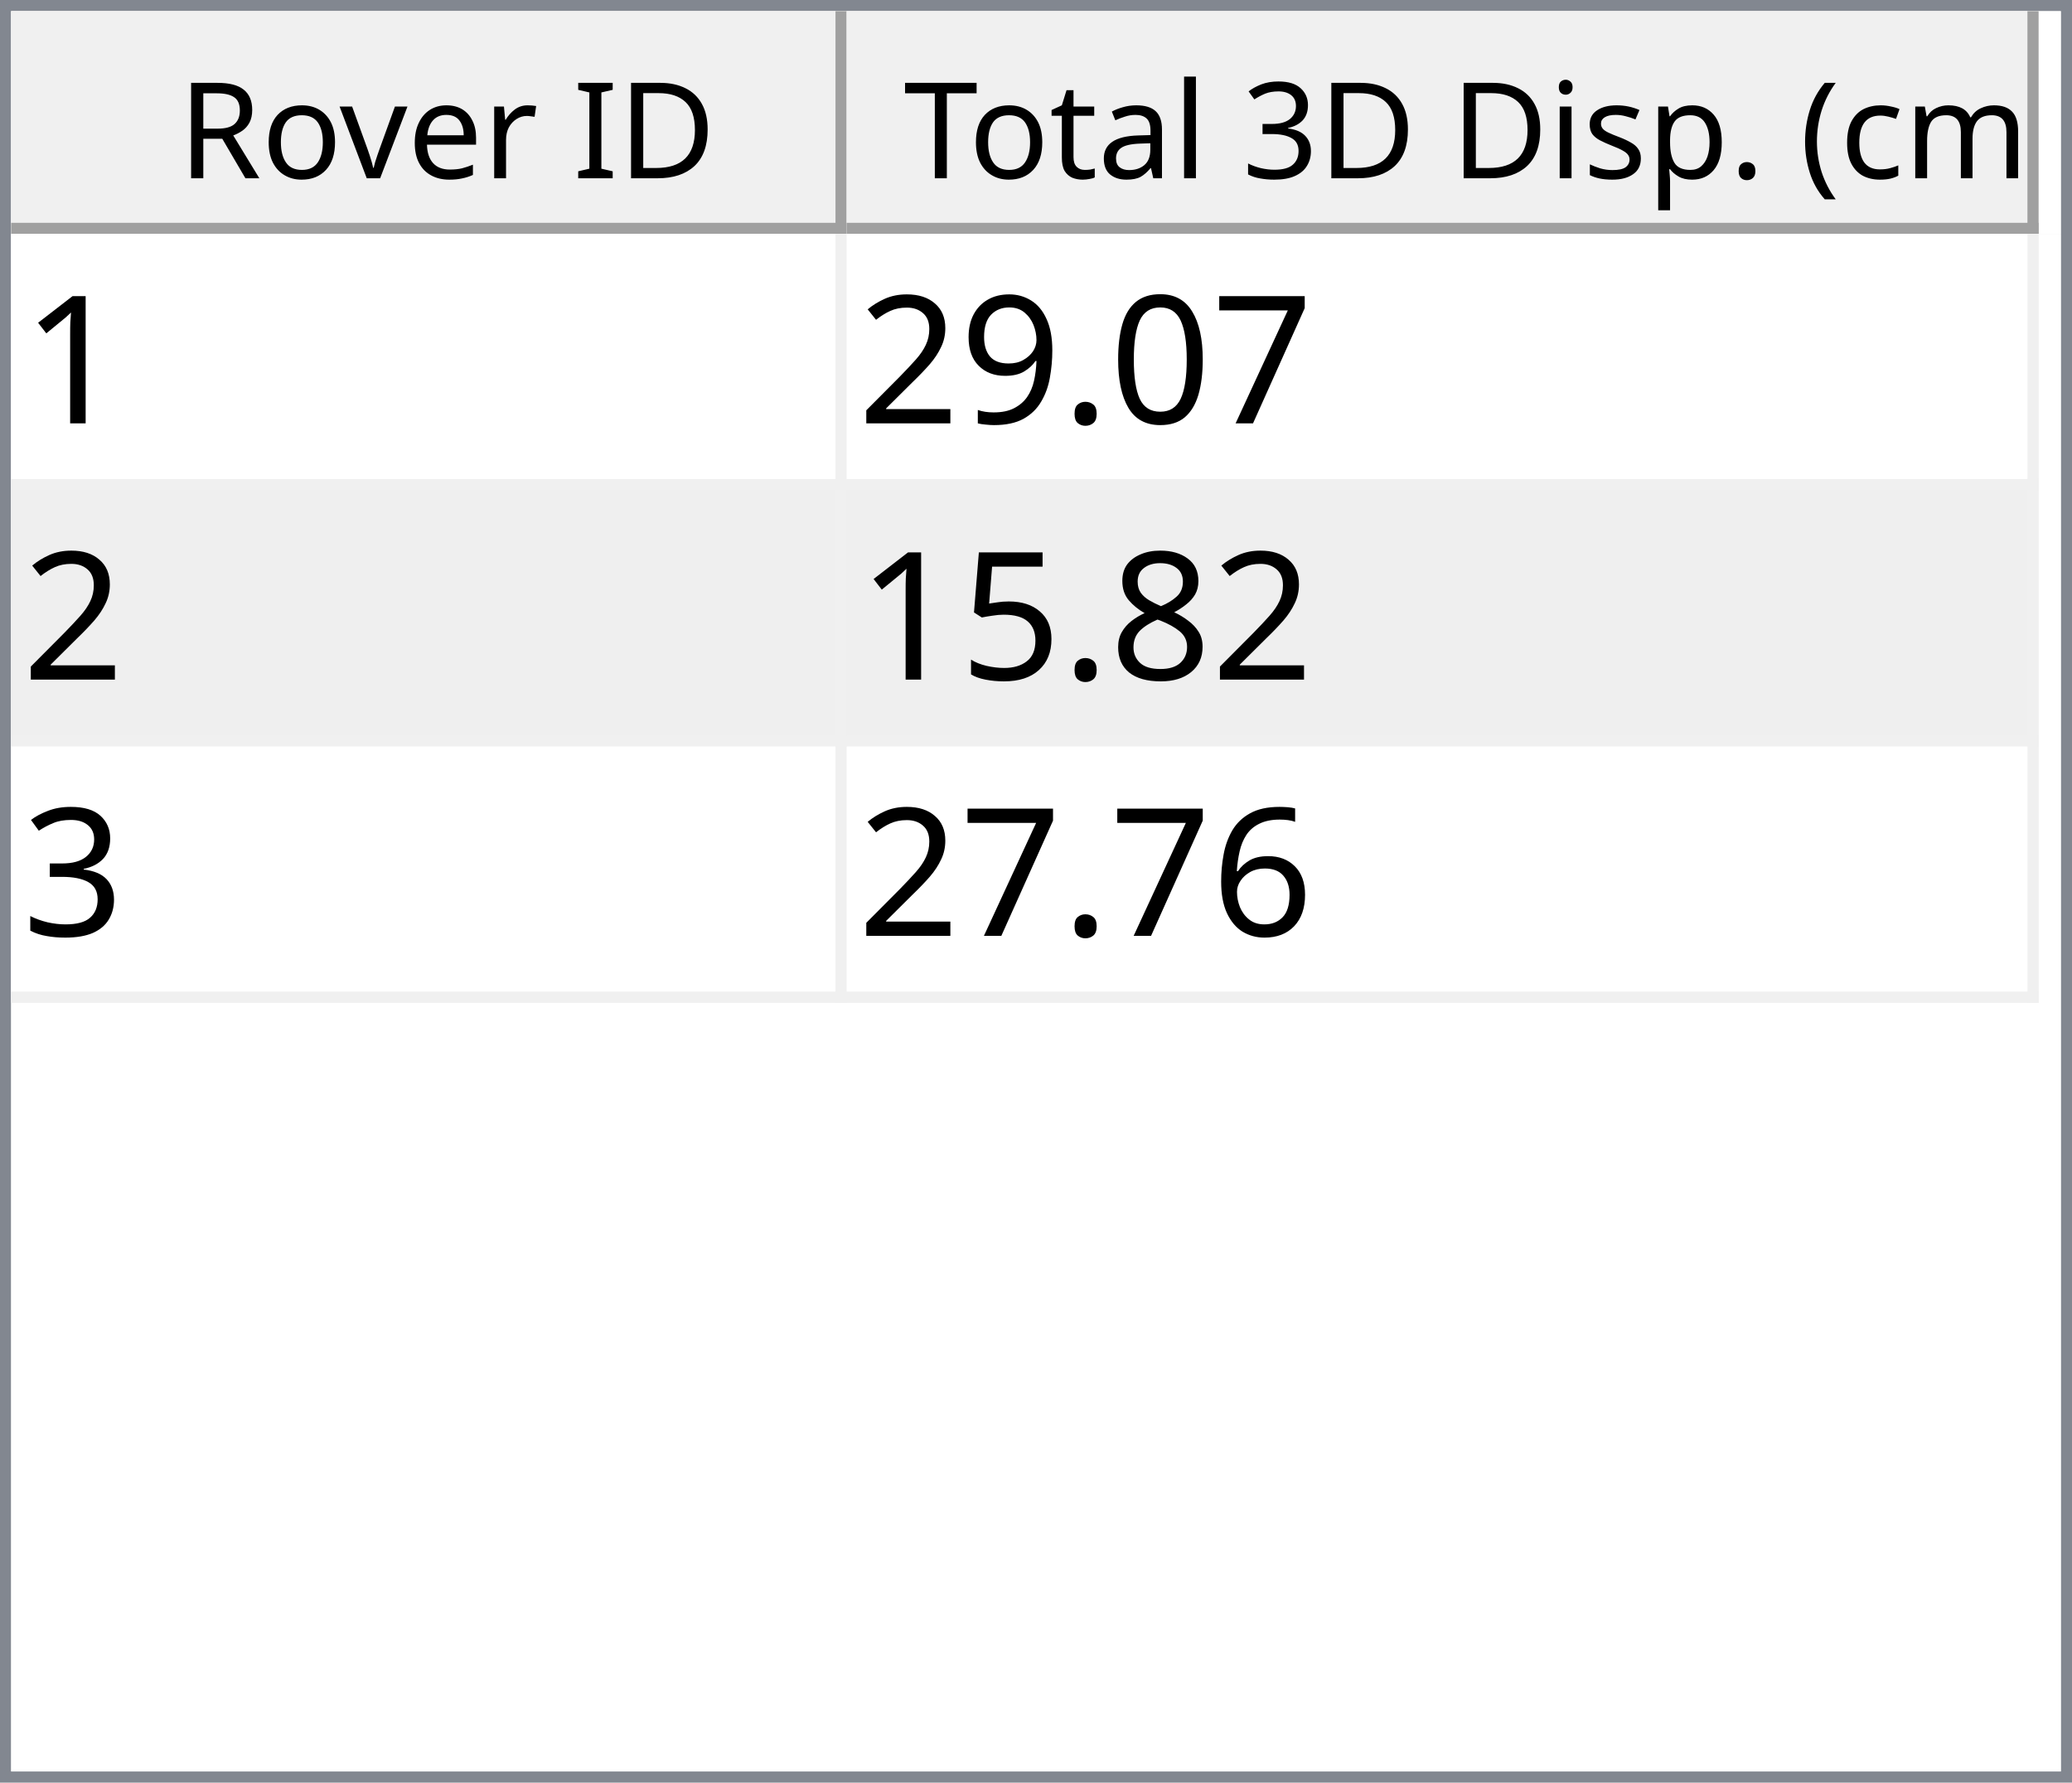
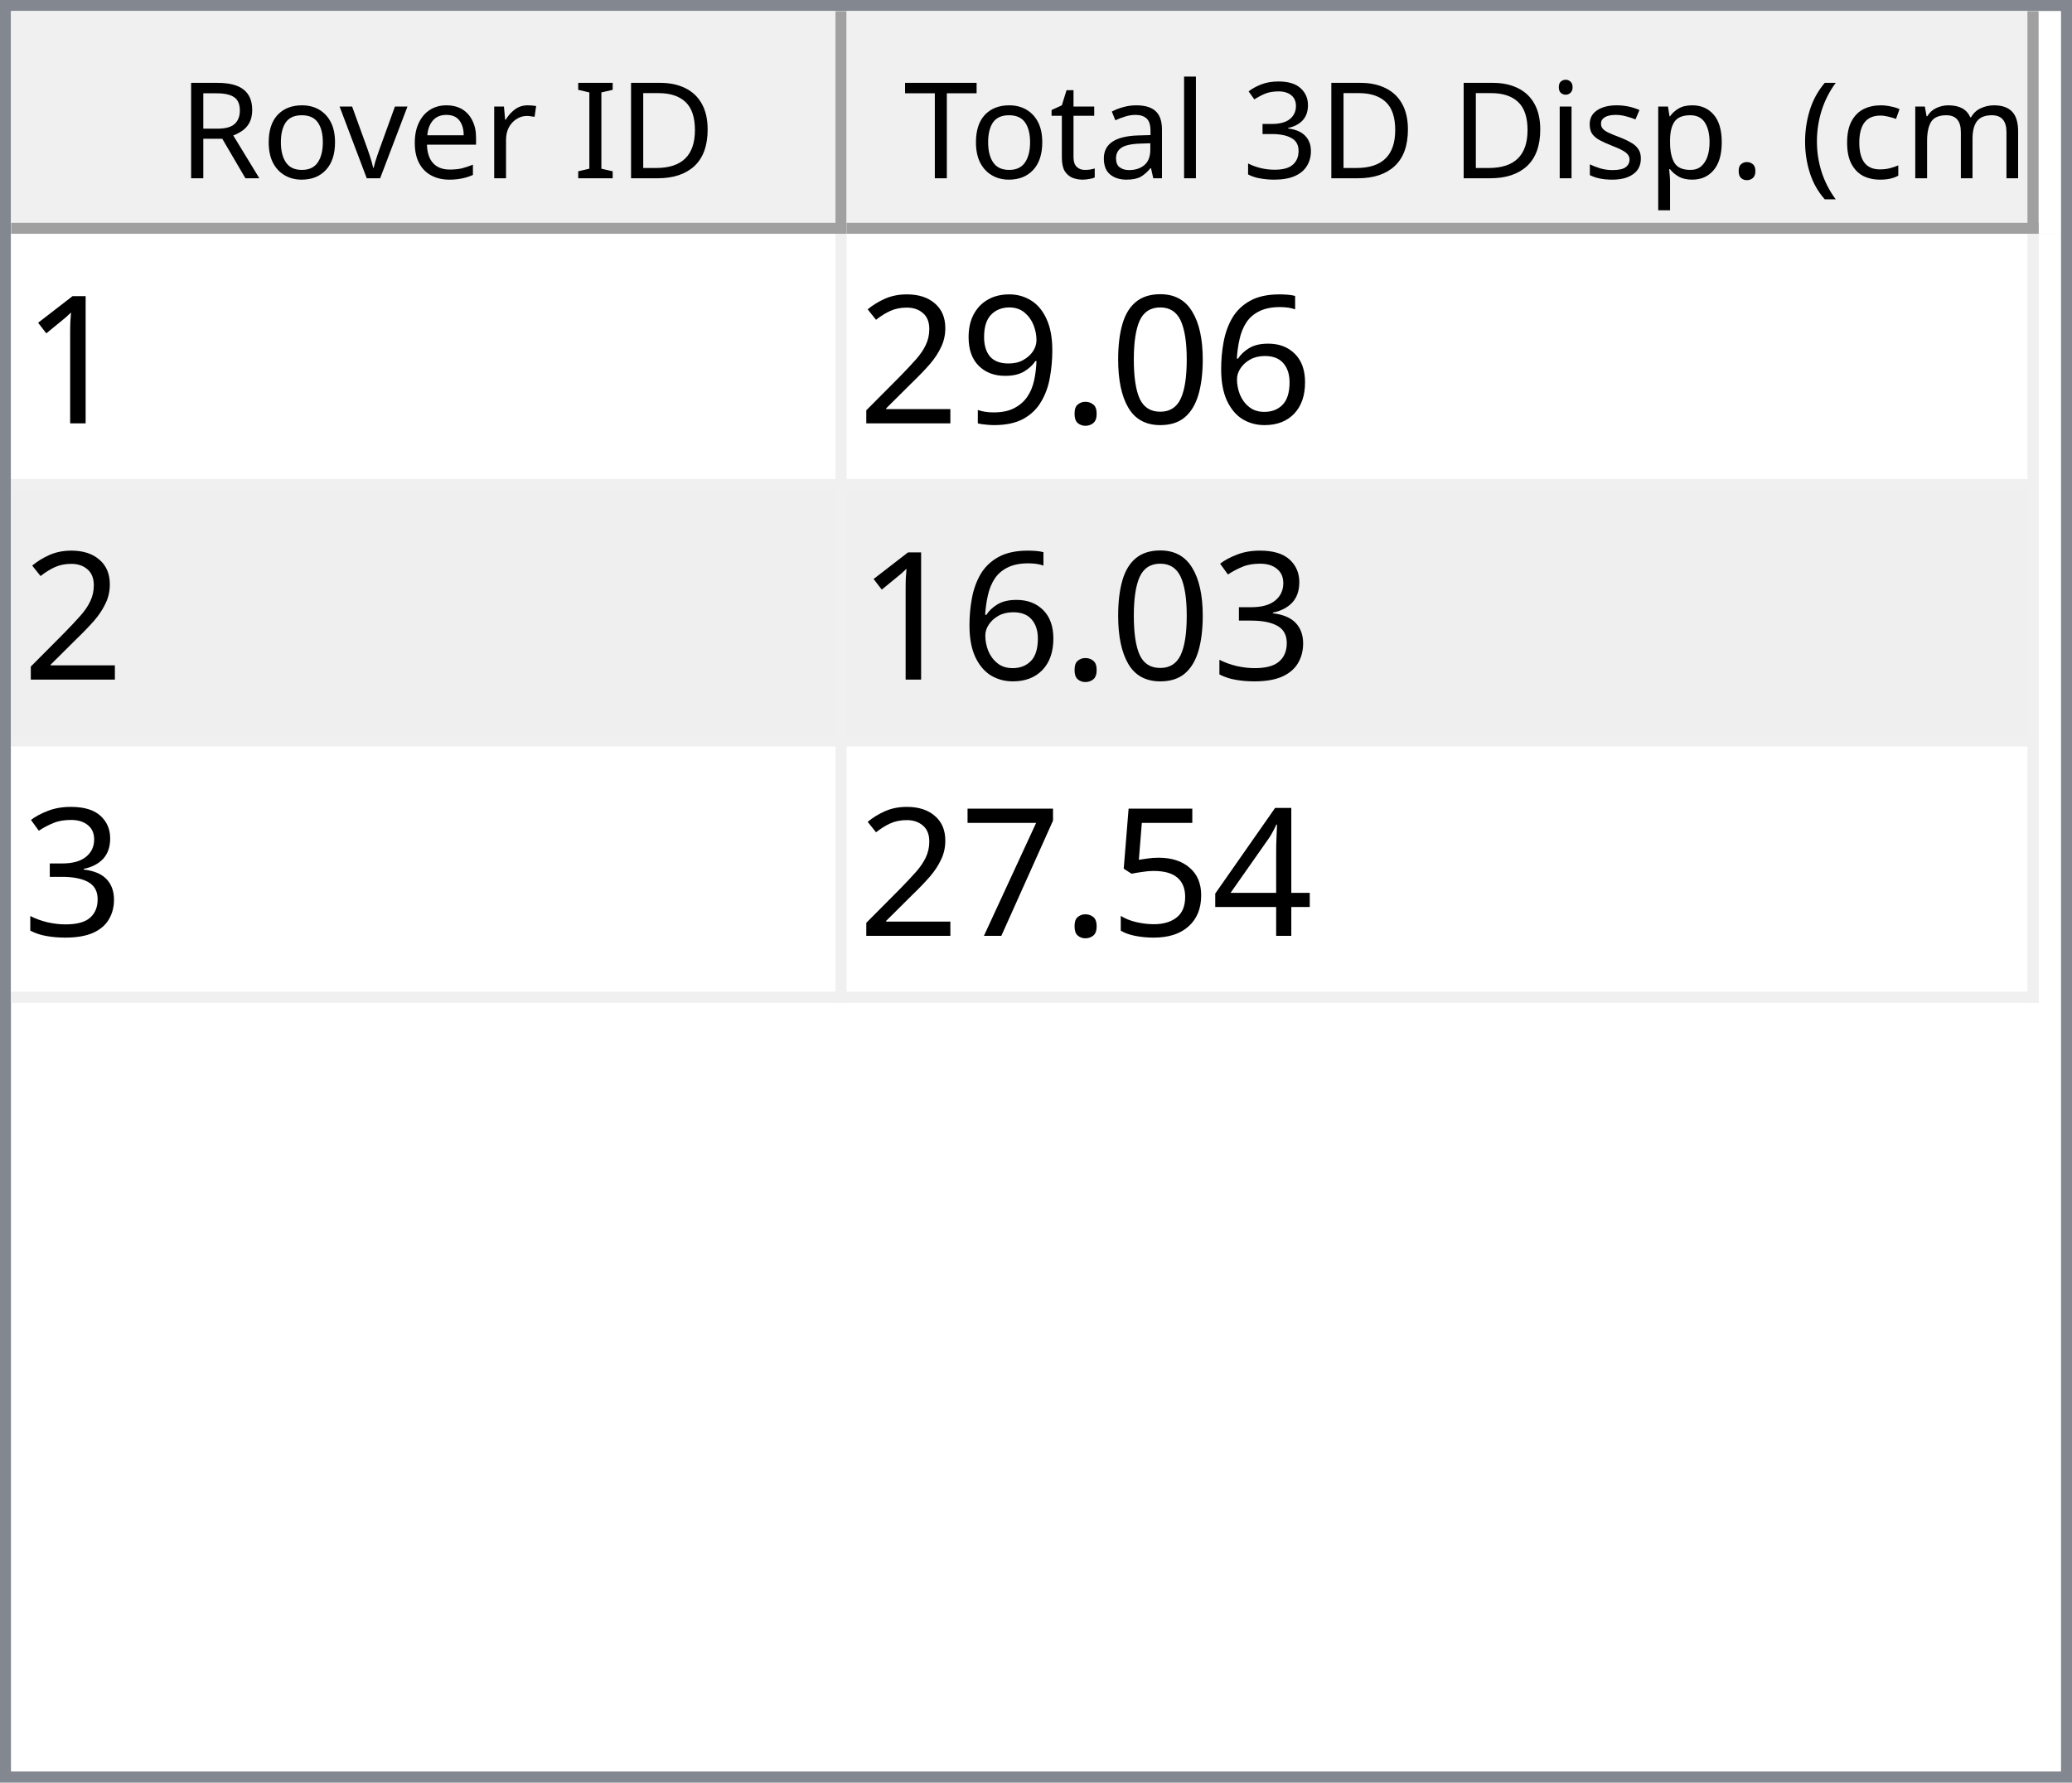
<svg xmlns="http://www.w3.org/2000/svg" style="fill-opacity:1; color-rendering:auto; color-interpolation:auto; text-rendering:auto; stroke:black; stroke-linecap:square; stroke-miterlimit:10; shape-rendering:auto; stroke-opacity:1; fill:black; stroke-dasharray:none; font-weight:normal; stroke-width:1; font-family:'Dialog'; font-style:normal; stroke-linejoin:miter; font-size:12px; stroke-dashoffset:0; image-rendering:auto;" width="186" height="160">
  <defs id="genericDefs" />
  <g>
    <defs id="defs1">
      <clipPath clipPathUnits="userSpaceOnUse" id="clipPath1">
        <path d="M0 0 L186 0 L186 160 L0 160 L0 0 Z" />
      </clipPath>
      <clipPath clipPathUnits="userSpaceOnUse" id="clipPath2">
        <path d="M0 0 L0 160 L186 160 L186 0 Z" />
      </clipPath>
      <clipPath clipPathUnits="userSpaceOnUse" id="clipPath3">
        <path d="M0 0 L0 20 L184 20 L184 0 Z" />
      </clipPath>
      <clipPath clipPathUnits="userSpaceOnUse" id="clipPath4">
        <path d="M0 0 L0 20 L75 20 L75 0 Z" />
      </clipPath>
      <clipPath clipPathUnits="userSpaceOnUse" id="clipPath5">
        <path d="M1 1 L1 19 L74 19 L74 1 Z" />
      </clipPath>
      <clipPath clipPathUnits="userSpaceOnUse" id="clipPath6">
        <path d="M0 0 L0 18 L73 18 L73 0 Z" />
      </clipPath>
      <clipPath clipPathUnits="userSpaceOnUse" id="clipPath7">
        <path d="M-0.5 -0.5 L-0.5 19.5 L74.5 19.5 L74.5 -0.5 Z" />
      </clipPath>
      <clipPath clipPathUnits="userSpaceOnUse" id="clipPath8">
        <path d="M0 0 L0 20 L107 20 L107 0 Z" />
      </clipPath>
      <clipPath clipPathUnits="userSpaceOnUse" id="clipPath9">
        <path d="M1 1 L1 19 L106 19 L106 1 Z" />
      </clipPath>
      <clipPath clipPathUnits="userSpaceOnUse" id="clipPath10">
        <path d="M0 0 L0 18 L105 18 L105 0 Z" />
      </clipPath>
      <clipPath clipPathUnits="userSpaceOnUse" id="clipPath11">
        <path d="M-0.5 -0.5 L-0.5 19.5 L106.5 19.5 L106.5 -0.5 Z" />
      </clipPath>
      <clipPath clipPathUnits="userSpaceOnUse" id="clipPath12">
        <path d="M0 0 L0 138 L184 138 L184 0 Z" />
      </clipPath>
      <clipPath clipPathUnits="userSpaceOnUse" id="clipPath13">
        <path d="M0 0 L0 69 L182 69 L182 0 Z" />
      </clipPath>
      <clipPath clipPathUnits="userSpaceOnUse" id="clipPath14">
        <path d="M-0.5 -0.5 L-0.5 68.5 L181.5 68.5 L181.5 -0.5 Z" />
      </clipPath>
      <clipPath clipPathUnits="userSpaceOnUse" id="clipPath15">
        <path d="M0 0 L0 22 L74 22 L74 0 Z" />
      </clipPath>
      <clipPath clipPathUnits="userSpaceOnUse" id="clipPath16">
        <path d="M0 0 L0 22 L106 22 L106 0 Z" />
      </clipPath>
      <font horiz-adv-x="64.551" id="font1">
        <font-face ascent="107.91" descent="25.098" units-per-em="100" style="font-style:normal; font-family:Segoe UI; font-weight:normal;" />
        <missing-glyph horiz-adv-x="64.551" d="M8.109 0 L8.109 68.266 L56.453 68.266 L56.453 0 L8.109 0 ZM15.328 7.234 L49.219 7.234 L49.219 61.031 L15.328 61.031 L15.328 7.234 Z" />
        <glyph unicode="D" horiz-adv-x="70.117" d="M9.188 0 L9.188 70.016 L28.516 70.016 Q65.531 70.016 65.531 35.891 Q65.531 19.672 55.25 9.836 Q44.969 0 27.734 0 L9.188 0 ZM17.391 62.594 L17.391 7.422 L27.828 7.422 Q41.609 7.422 49.273 14.797 Q56.938 22.172 56.938 35.688 Q56.938 62.594 28.328 62.594 L17.391 62.594 Z" />
        <glyph unicode="I" horiz-adv-x="26.611" d="M17.391 0 L9.188 0 L9.188 70.016 L17.391 70.016 L17.391 0 Z" />
        <glyph unicode=" " horiz-adv-x="27.393" d="" />
        <glyph unicode="r" horiz-adv-x="34.766" d="M34.188 41.891 Q32.078 43.5 28.125 43.5 Q23 43.5 19.555 38.672 Q16.109 33.844 16.109 25.484 L16.109 0 L8.109 0 L8.109 50 L16.109 50 L16.109 39.703 L16.312 39.703 Q18.016 44.969 21.531 47.922 Q25.047 50.875 29.391 50.875 Q32.516 50.875 34.188 50.203 L34.188 41.891 Z" />
        <glyph unicode="e" horiz-adv-x="52.295" d="M48.297 23 L12.984 23 Q13.188 14.656 17.484 10.109 Q21.781 5.562 29.297 5.562 Q37.75 5.562 44.828 11.141 L44.828 3.609 Q38.234 -1.172 27.391 -1.172 Q16.797 -1.172 10.742 5.641 Q4.688 12.453 4.688 24.812 Q4.688 36.469 11.305 43.82 Q17.922 51.172 27.734 51.172 Q37.547 51.172 42.922 44.828 Q48.297 38.484 48.297 27.203 L48.297 23 ZM40.094 29.781 Q40.047 36.719 36.75 40.578 Q33.453 44.438 27.594 44.438 Q21.922 44.438 17.969 40.383 Q14.016 36.328 13.094 29.781 L40.094 29.781 Z" />
        <glyph unicode="v" horiz-adv-x="47.9" d="M47.406 50 L27.484 0 L19.625 0 L0.688 50 L9.469 50 L22.172 13.672 Q23.578 9.672 23.922 6.688 L24.125 6.688 Q24.609 10.453 25.688 13.484 L38.969 50 L47.406 50 Z" />
        <glyph unicode="o" horiz-adv-x="58.594" d="M29 -1.172 Q17.922 -1.172 11.305 5.836 Q4.688 12.844 4.688 24.422 Q4.688 37.016 11.57 44.094 Q18.453 51.172 30.172 51.172 Q41.359 51.172 47.633 44.289 Q53.906 37.406 53.906 25.203 Q53.906 13.234 47.141 6.031 Q40.375 -1.172 29 -1.172 ZM29.594 44.438 Q21.875 44.438 17.383 39.188 Q12.891 33.938 12.891 24.703 Q12.891 15.828 17.43 10.695 Q21.969 5.562 29.594 5.562 Q37.359 5.562 41.531 10.594 Q45.703 15.625 45.703 24.906 Q45.703 34.281 41.531 39.359 Q37.359 44.438 29.594 44.438 Z" />
        <glyph unicode="R" horiz-adv-x="59.814" d="M59.375 0 L49.609 0 L37.891 19.625 Q36.281 22.359 34.766 24.289 Q33.25 26.219 31.664 27.438 Q30.078 28.656 28.25 29.219 Q26.422 29.781 24.125 29.781 L17.391 29.781 L17.391 0 L9.188 0 L9.188 70.016 L30.078 70.016 Q34.672 70.016 38.555 68.867 Q42.438 67.719 45.289 65.375 Q48.141 63.031 49.758 59.547 Q51.375 56.062 51.375 51.375 Q51.375 47.703 50.273 44.656 Q49.172 41.609 47.148 39.211 Q45.125 36.812 42.266 35.133 Q39.406 33.453 35.844 32.516 L35.844 32.328 Q37.594 31.547 38.891 30.547 Q40.188 29.547 41.359 28.18 Q42.531 26.812 43.68 25.078 Q44.828 23.344 46.234 21.047 L59.375 0 ZM17.391 62.594 L17.391 37.203 L28.516 37.203 Q31.594 37.203 34.203 38.133 Q36.812 39.062 38.719 40.797 Q40.625 42.531 41.703 45.047 Q42.781 47.562 42.781 50.688 Q42.781 56.297 39.141 59.445 Q35.5 62.594 28.609 62.594 L17.391 62.594 Z" />
        <glyph unicode=")" horiz-adv-x="30.176" d="M8.297 -15.922 L1.172 -15.922 Q16.406 2.344 16.406 26.812 Q16.406 51.469 1.078 70.016 L8.297 70.016 Q23.531 52.156 23.531 26.703 Q23.531 1.375 8.297 -15.922 Z" />
        <glyph unicode="m" horiz-adv-x="86.133" d="M79.109 0 L71.094 0 L71.094 28.719 Q71.094 37.016 68.531 40.727 Q65.969 44.438 59.906 44.438 Q54.781 44.438 51.195 39.75 Q47.609 35.062 47.609 28.516 L47.609 0 L39.594 0 L39.594 29.688 Q39.594 44.438 28.219 44.438 Q22.953 44.438 19.531 40.016 Q16.109 35.594 16.109 28.516 L16.109 0 L8.109 0 L8.109 50 L16.109 50 L16.109 42.094 L16.312 42.094 Q21.625 51.172 31.844 51.172 Q36.969 51.172 40.773 48.312 Q44.578 45.453 46 40.828 Q51.562 51.172 62.594 51.172 Q79.109 51.172 79.109 30.812 L79.109 0 Z" />
        <glyph unicode="c" horiz-adv-x="46.191" d="M42.188 2.297 Q36.422 -1.172 28.516 -1.172 Q17.828 -1.172 11.258 5.789 Q4.688 12.75 4.688 23.828 Q4.688 36.188 11.766 43.68 Q18.844 51.172 30.672 51.172 Q37.25 51.172 42.281 48.734 L42.281 40.531 Q36.719 44.438 30.375 44.438 Q22.703 44.438 17.797 38.945 Q12.891 33.453 12.891 24.516 Q12.891 15.719 17.508 10.641 Q22.125 5.562 29.891 5.562 Q36.422 5.562 42.188 9.906 L42.188 2.297 Z" />
        <glyph unicode="(" horiz-adv-x="30.176" d="M29.109 -15.922 L21.969 -15.922 Q6.844 1.375 6.844 26.703 Q6.844 52.156 21.969 70.016 L29.203 70.016 Q13.875 51.469 13.875 26.812 Q13.875 2.344 29.109 -15.922 Z" />
        <glyph unicode="." horiz-adv-x="21.68" d="M10.891 -1.078 Q8.641 -1.078 7.055 0.539 Q5.469 2.156 5.469 4.391 Q5.469 6.641 7.055 8.273 Q8.641 9.906 10.891 9.906 Q13.188 9.906 14.797 8.273 Q16.406 6.641 16.406 4.391 Q16.406 2.156 14.797 0.539 Q13.188 -1.078 10.891 -1.078 Z" />
        <glyph unicode="p" horiz-adv-x="58.789" d="M16.312 7.234 L16.109 7.234 L16.109 -23 L8.109 -23 L8.109 50 L16.109 50 L16.109 41.219 L16.312 41.219 Q22.219 51.172 33.594 51.172 Q43.266 51.172 48.688 44.461 Q54.109 37.75 54.109 26.469 Q54.109 13.922 48 6.375 Q41.891 -1.172 31.297 -1.172 Q21.578 -1.172 16.312 7.234 ZM16.109 27.391 L16.109 20.406 Q16.109 14.203 20.141 9.883 Q24.172 5.562 30.375 5.562 Q37.641 5.562 41.773 11.133 Q45.906 16.703 45.906 26.609 Q45.906 34.969 42.047 39.703 Q38.188 44.438 31.594 44.438 Q24.609 44.438 20.359 39.578 Q16.109 34.719 16.109 27.391 Z" />
        <glyph unicode="s" horiz-adv-x="42.432" d="M5.078 1.812 L5.078 10.406 Q11.625 5.562 19.484 5.562 Q30.031 5.562 30.031 12.594 Q30.031 14.594 29.125 15.992 Q28.219 17.391 26.68 18.461 Q25.141 19.531 23.07 20.383 Q21 21.234 18.609 22.172 Q15.281 23.484 12.766 24.828 Q10.25 26.172 8.57 27.859 Q6.891 29.547 6.031 31.695 Q5.172 33.844 5.172 36.719 Q5.172 40.234 6.789 42.945 Q8.406 45.656 11.086 47.484 Q13.766 49.312 17.211 50.242 Q20.656 51.172 24.312 51.172 Q30.812 51.172 35.938 48.922 L35.938 40.828 Q30.422 44.438 23.25 44.438 Q21 44.438 19.195 43.922 Q17.391 43.406 16.094 42.477 Q14.797 41.547 14.086 40.258 Q13.375 38.969 13.375 37.406 Q13.375 35.453 14.086 34.133 Q14.797 32.812 16.164 31.789 Q17.531 30.766 19.484 29.938 Q21.438 29.109 23.922 28.125 Q27.25 26.859 29.883 25.516 Q32.516 24.172 34.375 22.484 Q36.234 20.797 37.234 18.602 Q38.234 16.406 38.234 13.375 Q38.234 9.672 36.602 6.938 Q34.969 4.203 32.234 2.398 Q29.5 0.594 25.93 -0.289 Q22.359 -1.172 18.453 -1.172 Q10.75 -1.172 5.078 1.812 Z" />
        <glyph unicode="i" horiz-adv-x="24.219" d="M12.203 62.703 Q10.062 62.703 8.547 64.164 Q7.031 65.625 7.031 67.875 Q7.031 70.125 8.547 71.609 Q10.062 73.094 12.203 73.094 Q14.406 73.094 15.945 71.609 Q17.484 70.125 17.484 67.875 Q17.484 65.719 15.945 64.211 Q14.406 62.703 12.203 62.703 ZM16.109 0 L8.109 0 L8.109 50 L16.109 50 L16.109 0 Z" />
        <glyph unicode="3" horiz-adv-x="53.906" d="M46.531 19.828 Q46.531 15.094 44.75 11.211 Q42.969 7.328 39.719 4.57 Q36.469 1.812 31.93 0.297 Q27.391 -1.219 21.922 -1.219 Q11.922 -1.219 6 2.594 L6 11.188 Q13.094 5.609 22.219 5.609 Q25.875 5.609 28.828 6.539 Q31.781 7.469 33.906 9.227 Q36.031 10.984 37.18 13.477 Q38.328 15.969 38.328 19.094 Q38.328 32.812 18.797 32.812 L12.984 32.812 L12.984 39.594 L18.5 39.594 Q35.797 39.594 35.797 52.484 Q35.797 64.406 22.609 64.406 Q15.188 64.406 8.688 59.422 L8.688 67.188 Q15.375 71.188 24.609 71.188 Q29 71.188 32.57 69.969 Q36.141 68.75 38.68 66.555 Q41.219 64.359 42.609 61.281 Q44 58.203 44 54.5 Q44 40.672 30.031 36.719 L30.031 36.531 Q33.594 36.141 36.625 34.797 Q39.656 33.453 41.852 31.305 Q44.047 29.156 45.289 26.25 Q46.531 23.344 46.531 19.828 Z" />
        <glyph unicode="l" horiz-adv-x="24.219" d="M16.109 0 L8.109 0 L8.109 74.031 L16.109 74.031 L16.109 0 Z" />
        <glyph unicode="a" horiz-adv-x="50.879" d="M43.891 0 L35.891 0 L35.891 7.812 L35.688 7.812 Q30.469 -1.172 20.312 -1.172 Q12.844 -1.172 8.617 2.781 Q4.391 6.734 4.391 13.281 Q4.391 27.297 20.906 29.594 L35.891 31.688 Q35.891 44.438 25.594 44.438 Q16.547 44.438 9.281 38.281 L9.281 46.484 Q16.656 51.172 26.266 51.172 Q43.891 51.172 43.891 32.516 L43.891 0 ZM35.891 25.297 L23.828 23.641 Q18.266 22.859 15.43 20.875 Q12.594 18.891 12.594 13.875 Q12.594 10.203 15.211 7.883 Q17.828 5.562 22.172 5.562 Q28.125 5.562 32.008 9.742 Q35.891 13.922 35.891 20.312 L35.891 25.297 Z" />
        <glyph unicode="t" horiz-adv-x="33.887" d="M31.297 0.484 Q28.469 -1.078 23.828 -1.078 Q10.688 -1.078 10.688 13.578 L10.688 43.172 L2.094 43.172 L2.094 50 L10.688 50 L10.688 62.203 L18.703 64.797 L18.703 50 L31.297 50 L31.297 43.172 L18.703 43.172 L18.703 14.984 Q18.703 9.969 20.414 7.82 Q22.125 5.672 26.078 5.672 Q29.109 5.672 31.297 7.328 L31.297 0.484 Z" />
        <glyph unicode="T" horiz-adv-x="52.393" d="M50.594 62.594 L30.375 62.594 L30.375 0 L22.172 0 L22.172 62.594 L2 62.594 L2 70.016 L50.594 70.016 L50.594 62.594 Z" />
      </font>
      <font horiz-adv-x="75.0" id="font2">
        <font-face ascent="100.537" descent="21.973" units-per-em="100" style="font-style:normal; font-family:sans-serif; font-weight:normal;" />
        <missing-glyph horiz-adv-x="75.0" d="M12.5 0 L12.5 62.5 L62.5 62.5 L62.5 0 L12.5 0 ZM14.062 1.562 L60.938 1.562 L60.938 60.938 L14.062 60.938 L14.062 1.562 Z" />
        <glyph unicode="1" horiz-adv-x="55.615" d="M37.25 0 L28.469 0 L28.469 56 Q25.297 52.984 20.141 49.953 Q14.984 46.922 10.891 45.406 L10.891 53.906 Q18.266 57.375 23.781 62.305 Q29.297 67.234 31.594 71.875 L37.25 71.875 L37.25 0 Z" />
-         <glyph unicode="7" horiz-adv-x="55.615" d="M4.734 62.203 L4.734 70.656 L51.078 70.656 L51.078 63.812 Q44.234 56.547 37.523 44.484 Q30.812 32.422 27.156 19.672 Q24.516 10.688 23.781 0 L14.75 0 Q14.891 8.453 18.062 20.414 Q21.234 32.375 27.172 43.484 Q33.109 54.594 39.797 62.203 L4.734 62.203 Z" />
+         <glyph unicode="6" horiz-adv-x="55.615" d="M49.75 54.047 L41.016 53.375 Q39.844 58.547 37.703 60.891 Q34.125 64.656 28.906 64.656 Q24.703 64.656 21.531 62.312 Q17.391 59.281 14.992 53.469 Q12.594 47.656 12.5 36.922 Q15.672 41.75 20.266 44.094 Q24.859 46.438 29.891 46.438 Q38.672 46.438 44.852 39.969 Q51.031 33.5 51.031 23.25 Q51.031 16.5 48.125 10.719 Q45.219 4.938 40.141 1.859 Q35.062 -1.219 28.609 -1.219 Q17.625 -1.219 10.695 6.859 Q3.766 14.938 3.766 33.5 Q3.766 54.25 11.422 63.672 Q18.109 71.875 29.438 71.875 Q37.891 71.875 43.289 67.141 Q48.688 62.406 49.75 54.047 ZM13.875 23.188 Q13.875 18.656 15.797 14.508 Q17.719 10.359 21.188 8.18 Q24.656 6 28.469 6 Q34.031 6 38.039 10.492 Q42.047 14.984 42.047 22.703 Q42.047 30.125 38.086 34.398 Q34.125 38.672 28.125 38.672 Q22.172 38.672 18.023 34.398 Q13.875 30.125 13.875 23.188 Z" />
        <glyph unicode="0" horiz-adv-x="55.615" d="M4.156 35.297 Q4.156 48 6.766 55.742 Q9.375 63.484 14.523 67.68 Q19.672 71.875 27.484 71.875 Q33.25 71.875 37.594 69.555 Q41.938 67.234 44.773 62.867 Q47.609 58.5 49.219 52.227 Q50.828 45.953 50.828 35.297 Q50.828 22.703 48.242 14.969 Q45.656 7.234 40.508 3.008 Q35.359 -1.219 27.484 -1.219 Q17.141 -1.219 11.234 6.203 Q4.156 15.141 4.156 35.297 ZM13.188 35.297 Q13.188 17.672 17.312 11.836 Q21.438 6 27.484 6 Q33.547 6 37.672 11.859 Q41.797 17.719 41.797 35.297 Q41.797 52.984 37.672 58.789 Q33.547 64.594 27.391 64.594 Q21.344 64.594 17.719 59.469 Q13.188 52.938 13.188 35.297 Z" />
        <glyph unicode="." horiz-adv-x="27.783" d="M9.078 0 L9.078 10.016 L19.094 10.016 L19.094 0 L9.078 0 Z" />
        <glyph unicode="9" horiz-adv-x="55.615" d="M5.469 16.547 L13.922 17.328 Q14.984 11.375 18.016 8.688 Q21.047 6 25.781 6 Q29.828 6 32.883 7.859 Q35.938 9.719 37.891 12.82 Q39.844 15.922 41.164 21.195 Q42.484 26.469 42.484 31.938 Q42.484 32.516 42.438 33.688 Q39.797 29.5 35.234 26.883 Q30.672 24.266 25.344 24.266 Q16.453 24.266 10.305 30.711 Q4.156 37.156 4.156 47.703 Q4.156 58.594 10.578 65.234 Q17 71.875 26.656 71.875 Q33.641 71.875 39.43 68.117 Q45.219 64.359 48.219 57.398 Q51.219 50.438 51.219 37.25 Q51.219 23.531 48.242 15.406 Q45.266 7.281 39.383 3.031 Q33.5 -1.219 25.594 -1.219 Q17.188 -1.219 11.867 3.445 Q6.547 8.109 5.469 16.547 ZM41.453 48.141 Q41.453 55.719 37.43 60.156 Q33.406 64.594 27.734 64.594 Q21.875 64.594 17.531 59.812 Q13.188 55.031 13.188 47.406 Q13.188 40.578 17.312 36.305 Q21.438 32.031 27.484 32.031 Q33.594 32.031 37.523 36.305 Q41.453 40.578 41.453 48.141 Z" />
        <glyph unicode="2" horiz-adv-x="55.615" d="M50.344 8.453 L50.344 0 L3.031 0 Q2.938 3.172 4.047 6.109 Q5.859 10.938 9.836 15.625 Q13.812 20.312 21.344 26.469 Q33.016 36.031 37.117 41.625 Q41.219 47.219 41.219 52.203 Q41.219 57.422 37.477 61.008 Q33.734 64.594 27.734 64.594 Q21.391 64.594 17.578 60.789 Q13.766 56.984 13.719 50.25 L4.688 51.172 Q5.609 61.281 11.664 66.578 Q17.719 71.875 27.938 71.875 Q38.234 71.875 44.242 66.164 Q50.25 60.453 50.25 52 Q50.25 47.703 48.492 43.555 Q46.734 39.406 42.656 34.812 Q38.578 30.219 29.109 22.219 Q21.188 15.578 18.945 13.211 Q16.703 10.844 15.234 8.453 L50.344 8.453 Z" />
-         <glyph unicode="8" horiz-adv-x="55.615" d="M17.672 38.812 Q12.203 40.828 9.57 44.539 Q6.938 48.25 6.938 53.422 Q6.938 61.234 12.555 66.555 Q18.172 71.875 27.484 71.875 Q36.859 71.875 42.578 66.43 Q48.297 60.984 48.297 53.172 Q48.297 48.188 45.68 44.508 Q43.062 40.828 37.75 38.812 Q44.344 36.672 47.781 31.883 Q51.219 27.094 51.219 20.453 Q51.219 11.281 44.727 5.031 Q38.234 -1.219 27.641 -1.219 Q17.047 -1.219 10.547 5.055 Q4.047 11.328 4.047 20.703 Q4.047 27.688 7.594 32.398 Q11.141 37.109 17.672 38.812 ZM15.922 53.719 Q15.922 48.641 19.195 45.414 Q22.469 42.188 27.688 42.188 Q32.766 42.188 36.016 45.383 Q39.266 48.578 39.266 53.219 Q39.266 58.062 35.914 61.359 Q32.562 64.656 27.594 64.656 Q22.562 64.656 19.242 61.43 Q15.922 58.203 15.922 53.719 ZM13.094 20.656 Q13.094 16.891 14.875 13.375 Q16.656 9.859 20.172 7.93 Q23.688 6 27.734 6 Q34.031 6 38.133 10.055 Q42.234 14.109 42.234 20.359 Q42.234 26.703 38.016 30.859 Q33.797 35.016 27.438 35.016 Q21.234 35.016 17.164 30.914 Q13.094 26.812 13.094 20.656 Z" />
+         <glyph unicode="3" horiz-adv-x="55.615" d="M4.203 18.891 L12.984 20.062 Q14.5 12.594 18.141 9.297 Q21.781 6 27 6 Q33.203 6 37.477 10.297 Q41.75 14.594 41.75 20.953 Q41.75 27 37.797 30.93 Q33.844 34.859 27.734 34.859 Q25.25 34.859 21.531 33.891 L22.516 41.609 Q23.391 41.5 23.922 41.5 Q29.547 41.5 34.039 44.43 Q38.531 47.359 38.531 53.469 Q38.531 58.297 35.258 61.477 Q31.984 64.656 26.812 64.656 Q21.688 64.656 18.266 61.43 Q14.844 58.203 13.875 51.766 L5.078 53.328 Q6.688 62.156 12.398 67.016 Q18.109 71.875 26.609 71.875 Q32.469 71.875 37.398 69.359 Q42.328 66.844 44.945 62.5 Q47.562 58.156 47.562 53.266 Q47.562 48.641 45.07 44.828 Q42.578 41.016 37.703 38.766 Q44.047 37.312 47.562 32.695 Q51.078 28.078 51.078 21.141 Q51.078 11.766 44.242 5.25 Q37.406 -1.266 26.953 -1.266 Q17.531 -1.266 11.305 4.352 Q5.078 9.969 4.203 18.891 Z" />
+         <glyph unicode="4" horiz-adv-x="55.615" d="M32.328 0 L32.328 17.141 L1.266 17.141 L1.266 25.203 L33.938 71.578 L41.109 71.578 L41.109 25.203 L50.781 25.203 L50.781 17.141 L41.109 17.141 L41.109 0 L32.328 0 ZM32.328 25.203 L32.328 57.469 L9.906 25.203 L32.328 25.203 Z" />
        <glyph unicode="5" horiz-adv-x="55.615" d="M4.156 18.75 L13.375 19.531 Q14.406 12.797 18.141 9.398 Q21.875 6 27.156 6 Q33.5 6 37.891 10.789 Q42.281 15.578 42.281 23.484 Q42.281 31 38.062 35.352 Q33.844 39.703 27 39.703 Q22.75 39.703 19.336 37.773 Q15.922 35.844 13.969 32.766 L5.719 33.844 L12.641 70.609 L48.25 70.609 L48.25 62.203 L19.672 62.203 L15.828 42.969 Q22.266 47.469 29.344 47.469 Q38.719 47.469 45.164 40.969 Q51.609 34.469 51.609 24.266 Q51.609 14.547 45.953 7.469 Q39.062 -1.219 27.156 -1.219 Q17.391 -1.219 11.211 4.25 Q5.031 9.719 4.156 18.75 Z" />
-         <glyph unicode="3" horiz-adv-x="55.615" d="M4.203 18.891 L12.984 20.062 Q14.5 12.594 18.141 9.297 Q21.781 6 27 6 Q33.203 6 37.477 10.297 Q41.75 14.594 41.75 20.953 Q41.75 27 37.797 30.93 Q33.844 34.859 27.734 34.859 Q25.25 34.859 21.531 33.891 L22.516 41.609 Q23.391 41.5 23.922 41.5 Q29.547 41.5 34.039 44.43 Q38.531 47.359 38.531 53.469 Q38.531 58.297 35.258 61.477 Q31.984 64.656 26.812 64.656 Q21.688 64.656 18.266 61.43 Q14.844 58.203 13.875 51.766 L5.078 53.328 Q6.688 62.156 12.398 67.016 Q18.109 71.875 26.609 71.875 Q32.469 71.875 37.398 69.359 Q42.328 66.844 44.945 62.5 Q47.562 58.156 47.562 53.266 Q47.562 48.641 45.07 44.828 Q42.578 41.016 37.703 38.766 Q44.047 37.312 47.562 32.695 Q51.078 28.078 51.078 21.141 Q51.078 11.766 44.242 5.25 Q37.406 -1.266 26.953 -1.266 Q17.531 -1.266 11.305 4.352 Q5.078 9.969 4.203 18.891 Z" />
-         <glyph unicode="6" horiz-adv-x="55.615" d="M49.75 54.047 L41.016 53.375 Q39.844 58.547 37.703 60.891 Q34.125 64.656 28.906 64.656 Q24.703 64.656 21.531 62.312 Q17.391 59.281 14.992 53.469 Q12.594 47.656 12.5 36.922 Q15.672 41.75 20.266 44.094 Q24.859 46.438 29.891 46.438 Q38.672 46.438 44.852 39.969 Q51.031 33.5 51.031 23.25 Q51.031 16.5 48.125 10.719 Q45.219 4.938 40.141 1.859 Q35.062 -1.219 28.609 -1.219 Q17.625 -1.219 10.695 6.859 Q3.766 14.938 3.766 33.5 Q3.766 54.25 11.422 63.672 Q18.109 71.875 29.438 71.875 Q37.891 71.875 43.289 67.141 Q48.688 62.406 49.75 54.047 ZM13.875 23.188 Q13.875 18.656 15.797 14.508 Q17.719 10.359 21.188 8.18 Q24.656 6 28.469 6 Q34.031 6 38.039 10.492 Q42.047 14.984 42.047 22.703 Q42.047 30.125 38.086 34.398 Q34.125 38.672 28.125 38.672 Q22.172 38.672 18.023 34.398 Q13.875 30.125 13.875 23.188 Z" />
+         <glyph unicode="7" horiz-adv-x="55.615" d="M4.734 62.203 L4.734 70.656 L51.078 70.656 L51.078 63.812 Q44.234 56.547 37.523 44.484 Q30.812 32.422 27.156 19.672 Q24.516 10.688 23.781 0 L14.75 0 Q14.891 8.453 18.062 20.414 Q21.234 32.375 27.172 43.484 Q33.109 54.594 39.797 62.203 L4.734 62.203 Z" />
      </font>
    </defs>
    <g style="fill:white; stroke:white;">
      <rect x="0" y="0" width="186" style="clip-path:url(#clipPath1); stroke:none;" height="160" />
    </g>
    <g style="fill:white; text-rendering:optimizeSpeed; color-rendering:optimizeSpeed; image-rendering:optimizeSpeed; shape-rendering:crispEdges; stroke:white; color-interpolation:sRGB;">
      <rect x="0" width="186" height="160" y="0" style="stroke:none;" />
      <path style="stroke:none;" d="M0 160 L186 160 L186 0 L0 0 Z" />
    </g>
    <g style="fill:rgb(240,240,240); font-family:'Segoe UI'; stroke:rgb(240,240,240);">
      <rect x="0" y="0" width="186" style="clip-path:url(#clipPath2); stroke:none;" height="160" />
    </g>
    <g style="fill:rgb(130,135,144); font-family:'Segoe UI'; stroke:rgb(130,135,144);">
      <path d="M0 0 L186 0 L186 160 L0 160 L0 0 ZM1 1 L185 1 L185 159 L1 159 L1 1 Z" style="fill-rule:evenodd; clip-path:url(#clipPath2); stroke:none;" />
    </g>
    <g style="fill:white; font-family:'Segoe UI'; stroke:white;" transform="translate(1,1)">
      <rect x="0" y="0" width="184" style="clip-path:url(#clipPath3); stroke:none;" height="20" />
    </g>
    <g style="fill:rgb(240,240,240); font-family:'Segoe UI'; stroke:rgb(240,240,240);" transform="translate(1,1)">
      <rect x="0" y="0" width="75" style="clip-path:url(#clipPath4); stroke:none;" height="20" />
    </g>
    <g style="font-family:'Segoe UI';" transform="translate(2,2)">
      <text x="14" xml:space="preserve" y="14" style="clip-path:url(#clipPath6); stroke:none;">Rover ID</text>
    </g>
    <g style="fill:rgb(160,160,160); font-family:'Segoe UI'; stroke:rgb(160,160,160); stroke-linejoin:bevel;" transform="translate(1.5,1.5)">
      <line x1="74" x2="74" y1="0" style="fill:none; clip-path:url(#clipPath7);" y2="19" />
    </g>
    <g style="fill:rgb(160,160,160); font-family:'Segoe UI'; stroke:rgb(160,160,160); stroke-linejoin:bevel;" transform="matrix(1,0,0,1,1,1) translate(0.5,0.5)">
      <line x1="0" x2="74" y1="19" style="fill:none; clip-path:url(#clipPath7);" y2="19" />
    </g>
    <g style="fill:rgb(240,240,240); font-family:'Segoe UI'; stroke:rgb(240,240,240);" transform="translate(76,1)">
      <rect x="0" y="0" width="107" style="clip-path:url(#clipPath8); stroke:none;" height="20" />
    </g>
    <g style="font-family:'Segoe UI';" transform="translate(77,2)">
      <text x="1" xml:space="preserve" y="14" style="clip-path:url(#clipPath10); stroke:none;"> Total 3D Disp. (cm)</text>
    </g>
    <g style="fill:rgb(160,160,160); font-family:'Segoe UI'; stroke:rgb(160,160,160); stroke-linejoin:bevel;" transform="translate(76.5,1.5)">
      <line x1="106" x2="106" y1="0" style="fill:none; clip-path:url(#clipPath11);" y2="19" />
    </g>
    <g style="fill:rgb(160,160,160); font-family:'Segoe UI'; stroke:rgb(160,160,160); stroke-linejoin:bevel;" transform="matrix(1,0,0,1,76,1) translate(0.5,0.5)">
      <line x1="0" x2="106" y1="19" style="fill:none; clip-path:url(#clipPath11);" y2="19" />
    </g>
    <g style="fill:white; font-family:'Segoe UI'; stroke:white;" transform="translate(1,21)">
      <rect x="0" y="0" width="184" style="clip-path:url(#clipPath12); stroke:none;" height="138" />
    </g>
    <g style="fill:rgb(240,240,240); font-size:16px; font-family:sans-serif; stroke:rgb(240,240,240);" transform="translate(1,21)">
      <rect x="0" y="0" width="182" style="clip-path:url(#clipPath13); stroke:none;" height="69" />
      <line transform="translate(0.5,0.5)" x1="0" x2="181" y1="22" style="clip-path:url(#clipPath14); fill:none; stroke-linejoin:bevel;" y2="22" />
    </g>
    <g transform="matrix(1,0,0,1,1,21) translate(0.5,0.5)" style="fill:rgb(240,240,240); font-size:16px; font-family:sans-serif; stroke:rgb(240,240,240); stroke-linejoin:bevel;">
      <line x1="0" x2="181" y1="45" style="fill:none; clip-path:url(#clipPath14);" y2="45" />
    </g>
    <g transform="matrix(1,0,0,1,1,21) translate(0.5,0.5)" style="fill:rgb(240,240,240); font-size:16px; font-family:sans-serif; stroke:rgb(240,240,240); stroke-linejoin:bevel;">
      <line x1="0" x2="181" y1="68" style="fill:none; clip-path:url(#clipPath14);" y2="68" />
    </g>
    <g transform="matrix(1,0,0,1,1,21) translate(0.5,0.5)" style="fill:rgb(240,240,240); font-size:16px; font-family:sans-serif; stroke:rgb(240,240,240); stroke-linejoin:bevel;">
      <line x1="74" x2="74" y1="0" style="fill:none; clip-path:url(#clipPath14);" y2="68" />
    </g>
    <g transform="matrix(1,0,0,1,1,21) translate(0.5,0.5)" style="fill:rgb(240,240,240); font-size:16px; font-family:sans-serif; stroke:rgb(240,240,240); stroke-linejoin:bevel;">
      <line x1="181" x2="181" y1="0" style="fill:none; clip-path:url(#clipPath14);" y2="68" />
    </g>
    <g style="fill:white; font-size:16px; font-family:sans-serif; stroke:white;" transform="matrix(1,0,0,1,1,21)">
      <rect x="0" y="0" width="74" style="clip-path:url(#clipPath15); stroke:none;" height="22" />
      <text x="1" y="17" style="fill:black; clip-path:url(#clipPath15); stroke:none;" xml:space="preserve">1</text>
    </g>
    <g style="fill:white; font-size:16px; font-family:sans-serif; stroke:white;" transform="matrix(1,0,0,1,1,21) translate(75,0)">
      <rect x="0" y="0" width="106" style="clip-path:url(#clipPath16); stroke:none;" height="22" />
-       <text x="1" y="17" style="fill:black; clip-path:url(#clipPath16); stroke:none;" xml:space="preserve">29.07</text>
+       <text x="1" y="17" style="fill:black; clip-path:url(#clipPath16); stroke:none;" xml:space="preserve">29.06</text>
    </g>
    <g style="fill:rgb(239,239,239); font-size:16px; font-family:sans-serif; stroke:rgb(239,239,239);" transform="matrix(1,0,0,1,1,21) translate(0,23)">
      <rect x="0" y="0" width="74" style="clip-path:url(#clipPath15); stroke:none;" height="22" />
      <text x="1" y="17" style="fill:black; clip-path:url(#clipPath15); stroke:none;" xml:space="preserve">2</text>
    </g>
    <g style="fill:rgb(239,239,239); font-size:16px; font-family:sans-serif; stroke:rgb(239,239,239);" transform="matrix(1,0,0,1,1,21) translate(75,23)">
      <rect x="0" y="0" width="106" style="clip-path:url(#clipPath16); stroke:none;" height="22" />
-       <text x="1" y="17" style="fill:black; clip-path:url(#clipPath16); stroke:none;" xml:space="preserve">15.82</text>
+       <text x="1" y="17" style="fill:black; clip-path:url(#clipPath16); stroke:none;" xml:space="preserve">16.03</text>
    </g>
    <g style="fill:white; font-size:16px; font-family:sans-serif; stroke:white;" transform="matrix(1,0,0,1,1,21) translate(0,46)">
      <rect x="0" y="0" width="74" style="clip-path:url(#clipPath15); stroke:none;" height="22" />
      <text x="1" y="17" style="fill:black; clip-path:url(#clipPath15); stroke:none;" xml:space="preserve">3</text>
    </g>
    <g style="fill:white; font-size:16px; font-family:sans-serif; stroke:white;" transform="matrix(1,0,0,1,1,21) translate(75,46)">
      <rect x="0" y="0" width="106" style="clip-path:url(#clipPath16); stroke:none;" height="22" />
-       <text x="1" y="17" style="fill:black; clip-path:url(#clipPath16); stroke:none;" xml:space="preserve">27.76</text>
+       <text x="1" y="17" style="fill:black; clip-path:url(#clipPath16); stroke:none;" xml:space="preserve">27.54</text>
    </g>
  </g>
</svg>
